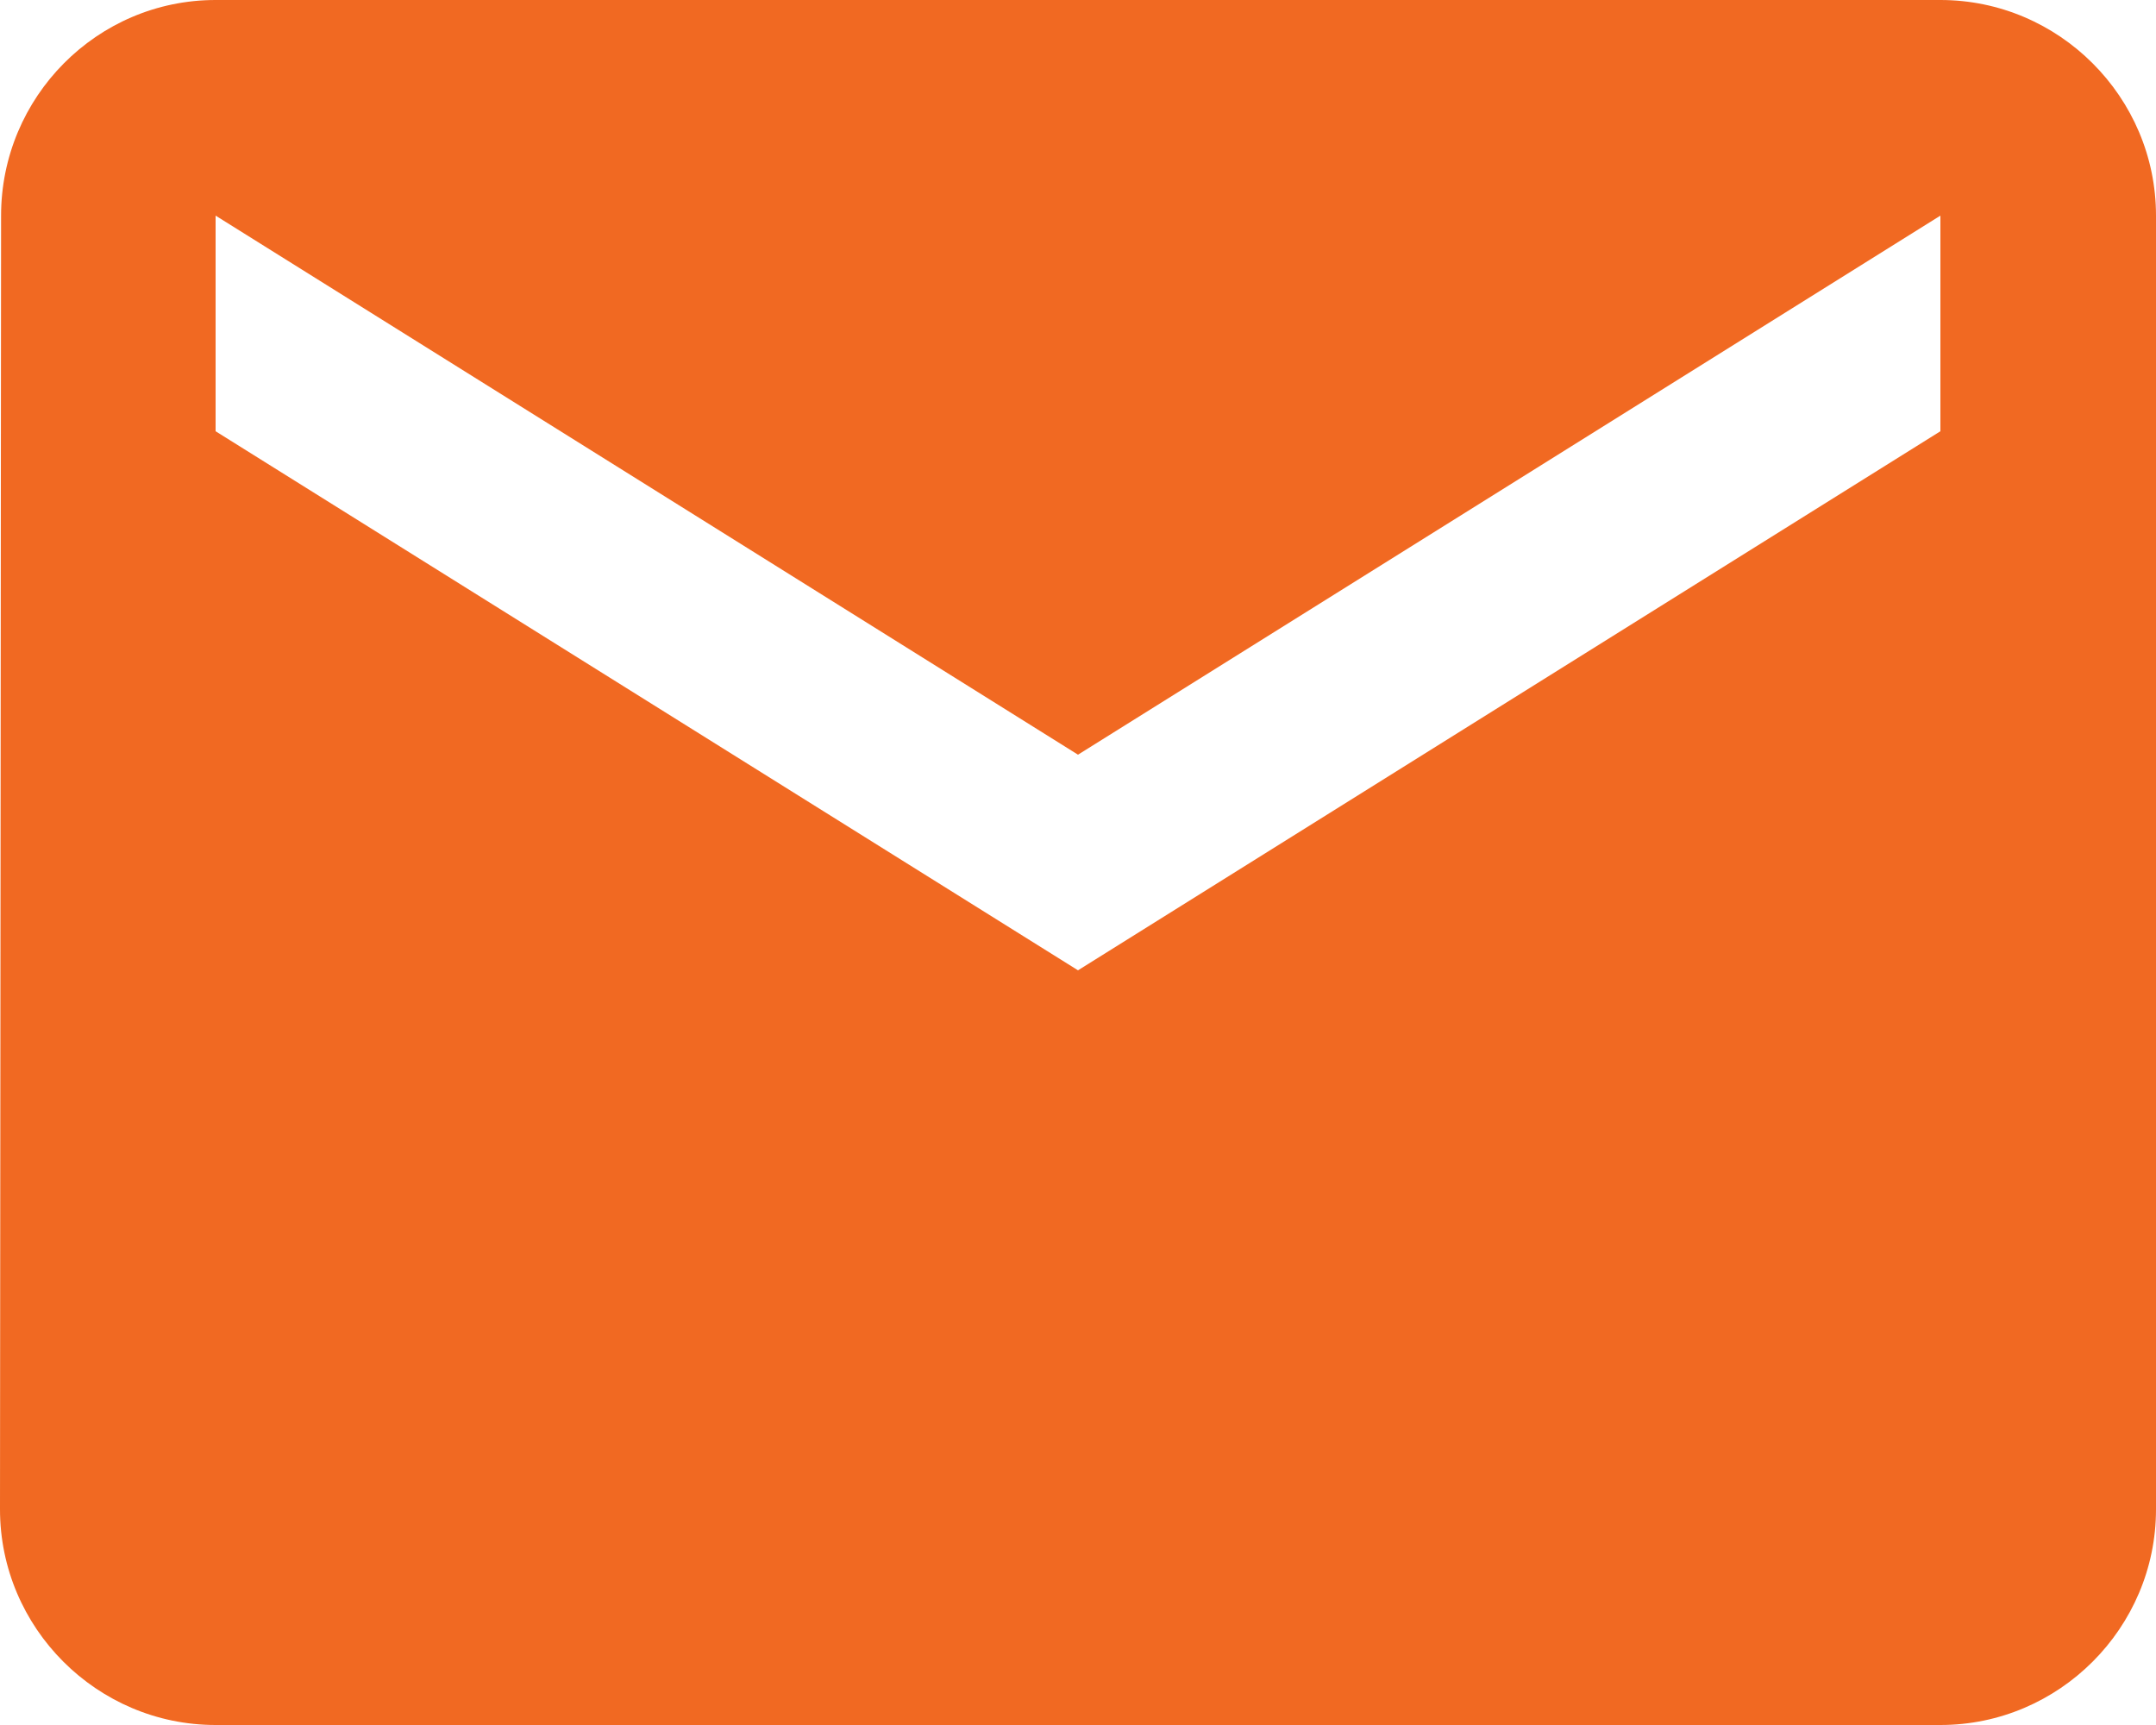
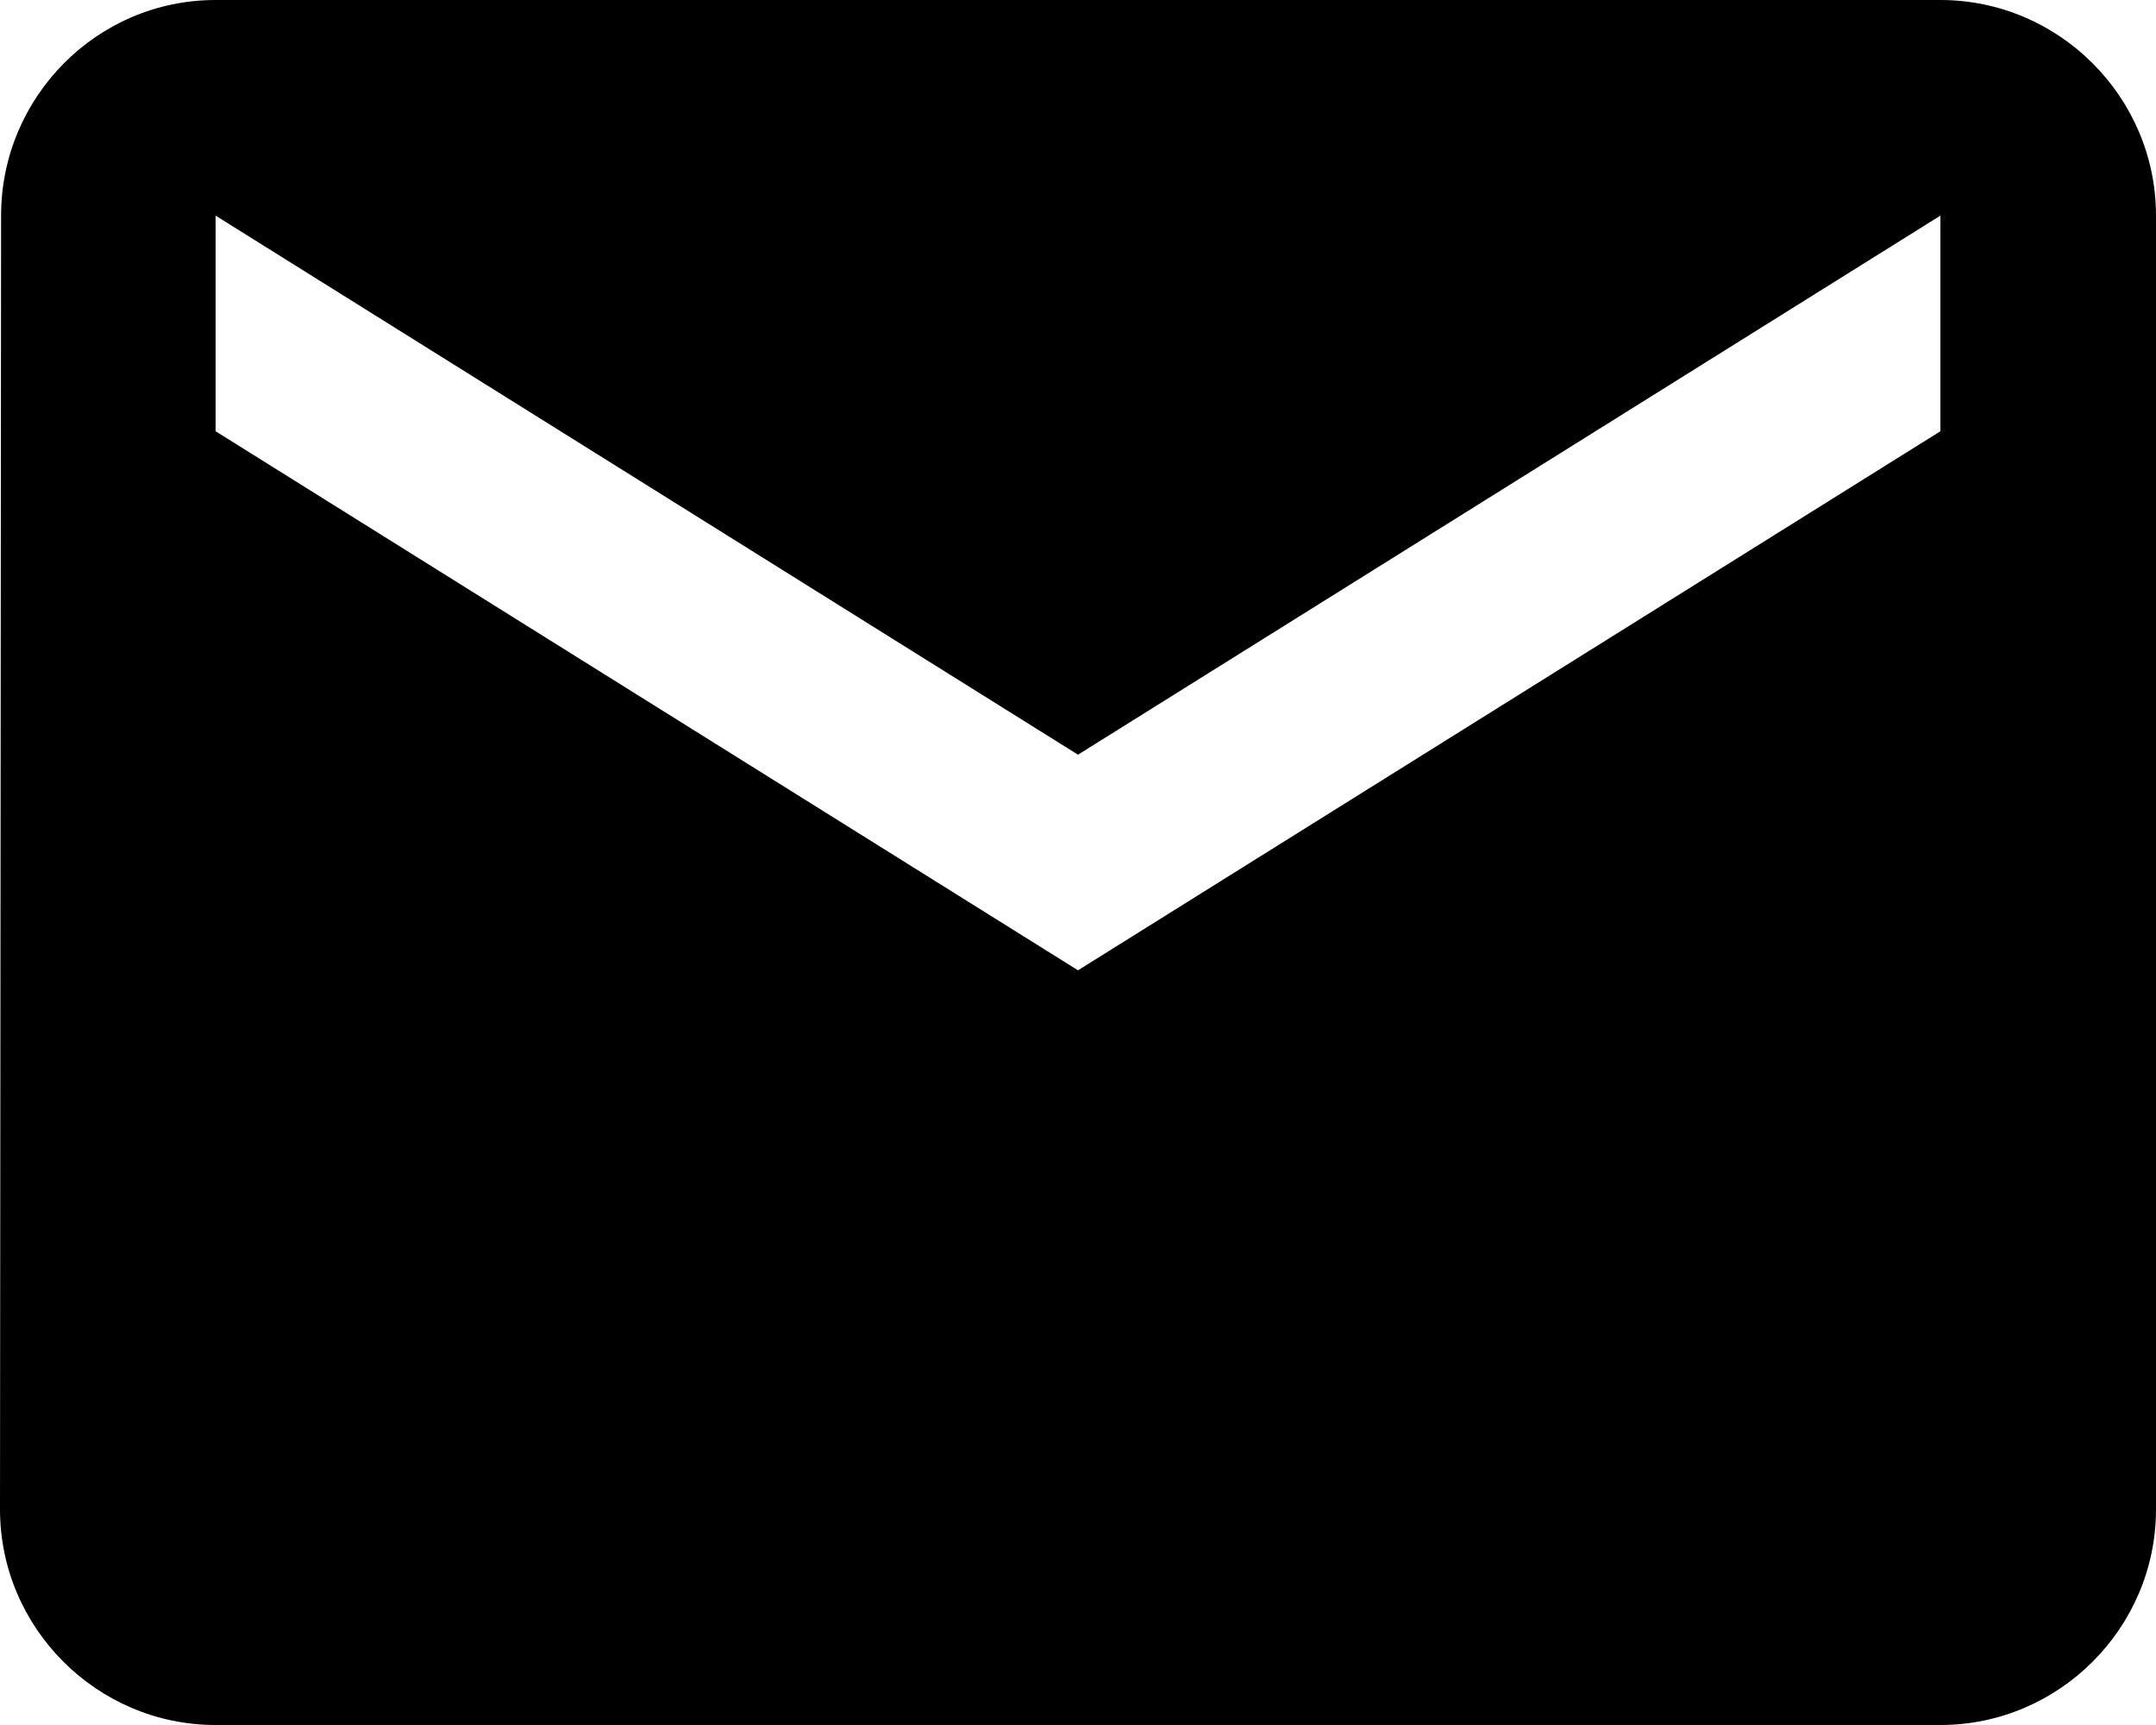
<svg xmlns="http://www.w3.org/2000/svg" viewBox="0 0 20 16">
-   <path fill="#F16922" fill-rule="evenodd" d="M18 0H2C.9 0 .01.9.01 2L0 14c0 1.1.9 2 2 2h16c1.1 0 2-.9 2-2V2c0-1.1-.9-2-2-2zm0 4l-8 5-8-5V2l8 5 8-5v2z" />
+   <path d="M18 0H2C.9 0 .01.9.01 2L0 14c0 1.1.9 2 2 2h16c1.1 0 2-.9 2-2V2c0-1.1-.9-2-2-2zm0 4l-8 5-8-5V2l8 5 8-5v2z" />
</svg>
